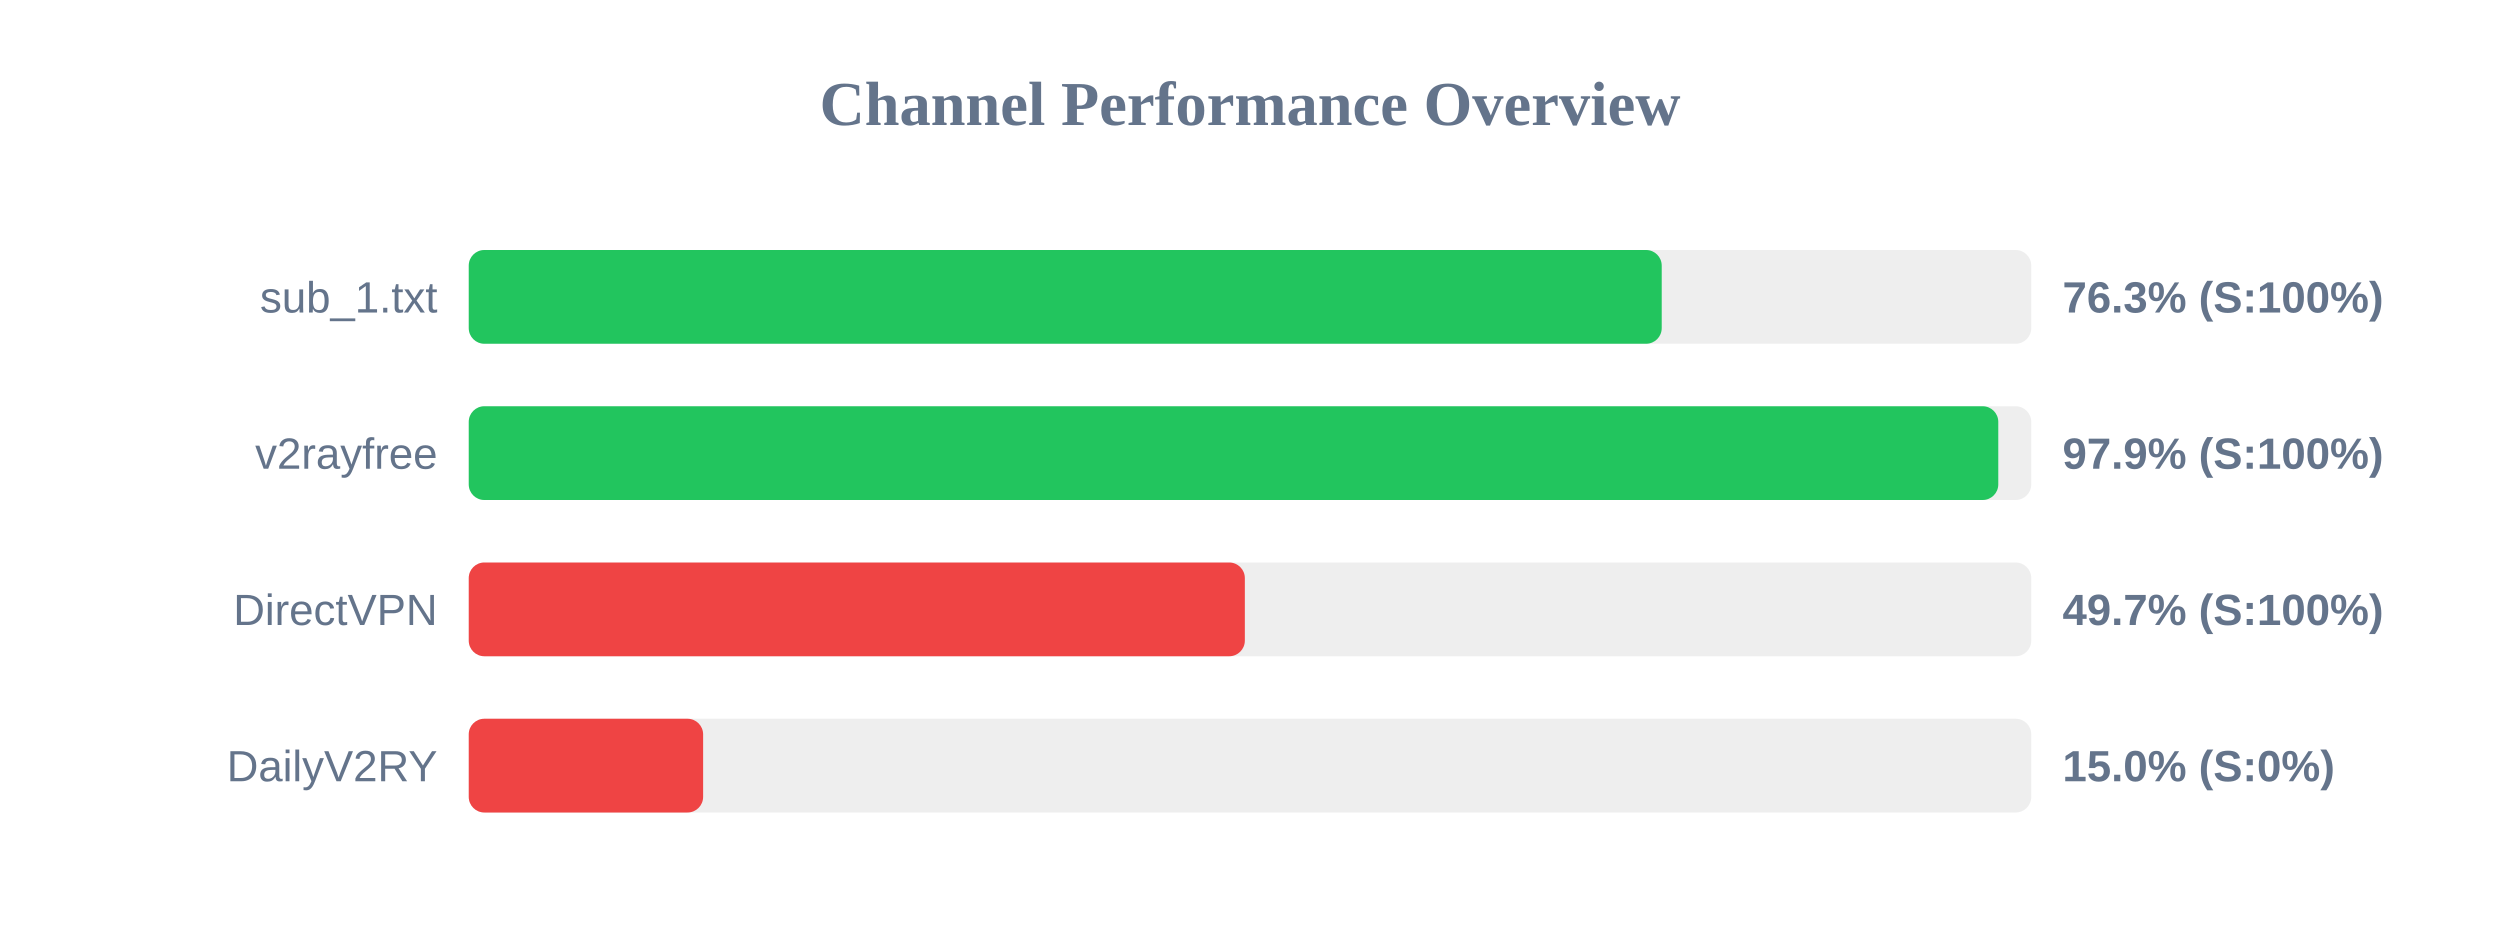
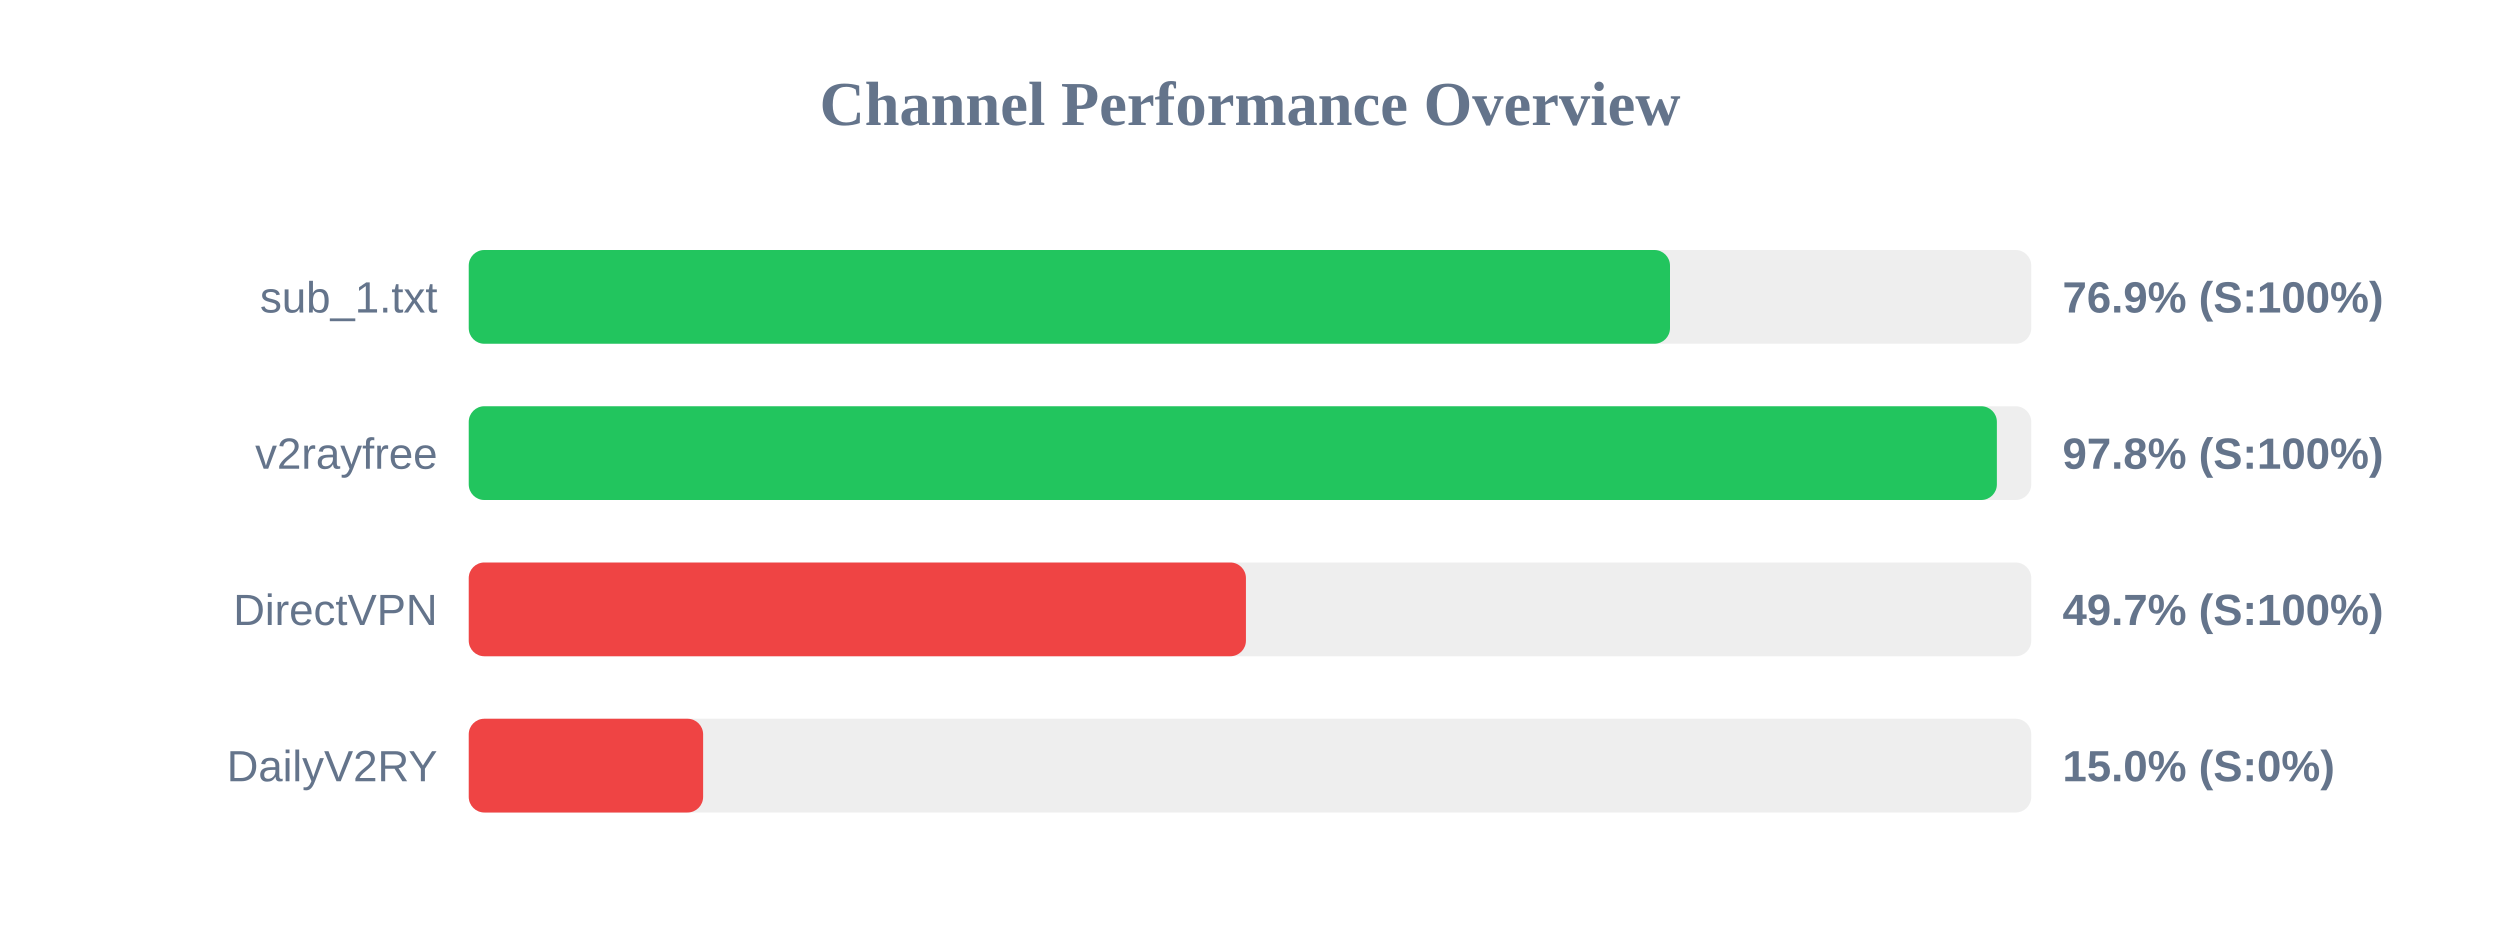
<svg xmlns="http://www.w3.org/2000/svg" width="800" height="300" version="1.1">
  <style>
        .row { font: 14px Arial; fill: #64748b; }
        .score { font: bold 14px Arial; fill: #64748b; }
    </style>
  <text x="400" y="40" text-anchor="middle" font-size="20px" font-weight="bold" fill="#64748b">Channel Performance Overview</text>
  <rect x="150" y="80" width="500" height="30" fill="#eee" rx="5" />
-   <rect x="150" y="80" width="381.75" height="30" fill="#22c55e" rx="5" />
+   <rect x="150" y="80" width="384.4" height="30" fill="#22c55e" rx="5" />
  <text x="140" y="100" text-anchor="end" class="row">sub_1.txt</text>
-   <text x="660" y="100" text-anchor="start" class="score">76.3% (S:100%)</text>
+   <text x="660" y="100" text-anchor="start" class="score">76.9% (S:100%)</text>
  <rect x="150" y="130" width="500" height="30" fill="#eee" rx="5" />
-   <rect x="150" y="130" width="489.45" height="30" fill="#22c55e" rx="5" />
+   <rect x="150" y="130" width="489.0" height="30" fill="#22c55e" rx="5" />
  <text x="140" y="150" text-anchor="end" class="row">v2rayfree</text>
-   <text x="660" y="150" text-anchor="start" class="score">97.9% (S:100%)</text>
+   <text x="660" y="150" text-anchor="start" class="score">97.8% (S:100%)</text>
  <rect x="150" y="180" width="500" height="30" fill="#eee" rx="5" />
-   <rect x="150" y="180" width="248.35" height="30" fill="#ef4444" rx="5" />
+   <rect x="150" y="180" width="248.7" height="30" fill="#ef4444" rx="5" />
  <text x="140" y="200" text-anchor="end" class="row">DirectVPN</text>
  <text x="660" y="200" text-anchor="start" class="score">49.7% (S:100%)</text>
  <rect x="150" y="230" width="500" height="30" fill="#eee" rx="5" />
  <rect x="150" y="230" width="75.0" height="30" fill="#ef4444" rx="5" />
  <text x="140" y="250" text-anchor="end" class="row">DailyV2RY</text>
  <text x="660" y="250" text-anchor="start" class="score">15.0% (S:0%)</text>
</svg>
